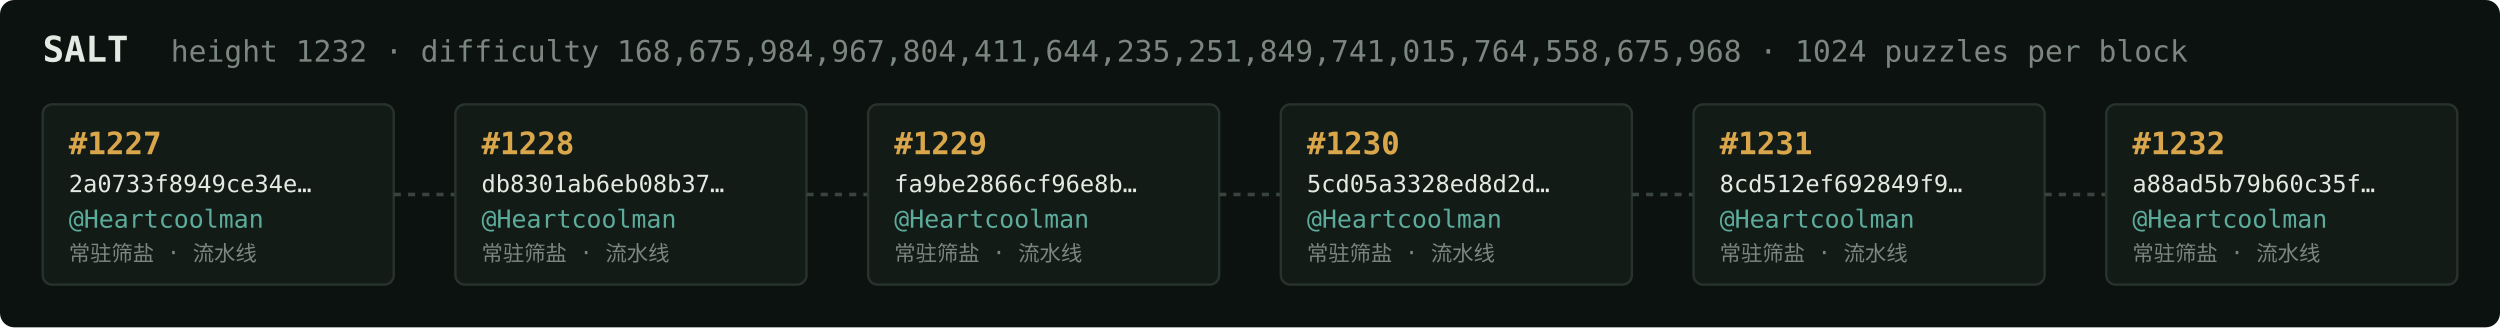
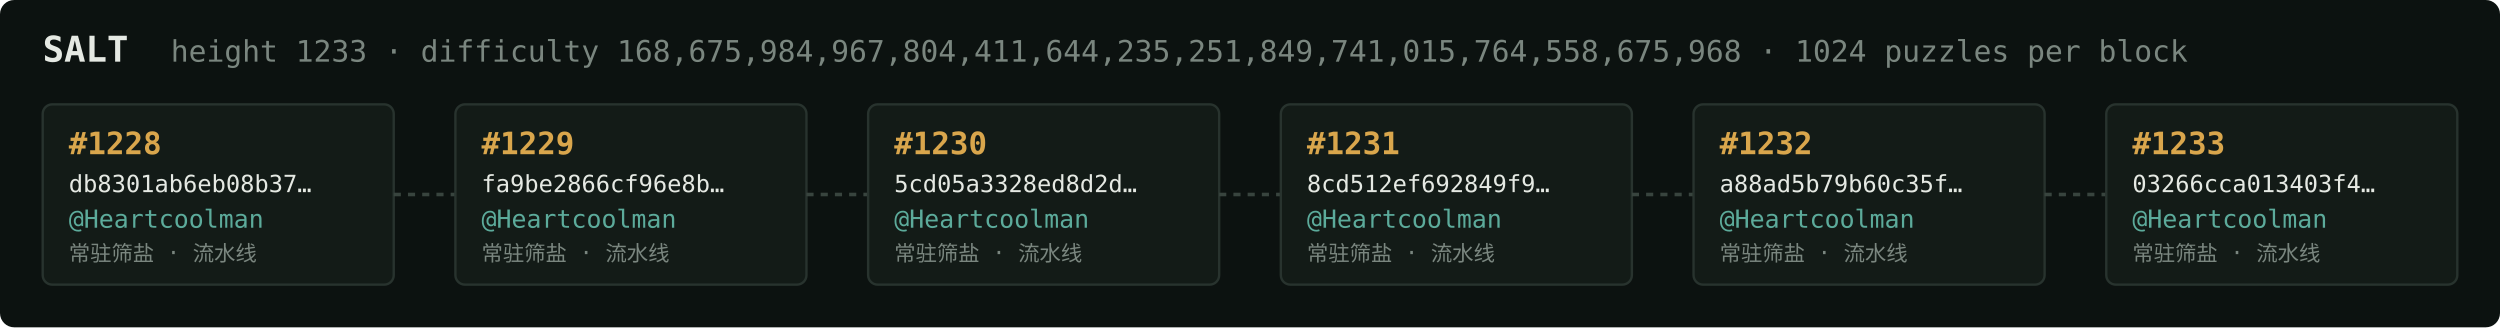
<svg xmlns="http://www.w3.org/2000/svg" width="1054" height="138" viewBox="0 0 1054 138" font-family="ui-monospace,SFMono-Regular,Menlo,monospace">
  <rect fill="#0c1210" width="1054" height="138" rx="6" />
  <text x="18" y="26" fill="#e5e9e3" font-size="15" font-weight="700">SALT</text>
-   <text x="72" y="26" fill="#7a867f" font-size="12.5">height 1232 · difficulty 168,675,984,967,804,411,644,235,251,849,741,015,764,558,675,968 · 1024 puzzles per block</text>
+   <text x="72" y="26" fill="#7a867f" font-size="12.5">height 1233 · difficulty 168,675,984,967,804,411,644,235,251,849,741,015,764,558,675,968 · 1024 puzzles per block</text>
  <rect x="18" y="44" width="148" height="76" rx="4" fill="#131b17" stroke="#28332e" stroke-width="1" />
-   <text x="29" y="65" fill="#d9a64c" font-size="13" font-weight="700">#1227</text>
-   <text x="29" y="81" fill="#e5e9e3" font-size="10">2a0733f8949ce34e…</text>
+   <text x="29" y="65" fill="#d9a64c" font-size="13" font-weight="700">#1228</text>
+   <text x="29" y="81" fill="#e5e9e3" font-size="10">db8301ab6eb08b37…</text>
  <text x="29" y="96" fill="#5cab9b" font-size="10.5">@Heartcoolman</text>
  <text x="29" y="110" fill="#7a867f" font-size="9">常驻筛盐 · 流水线</text>
  <line x1="166" y1="82.0" x2="192" y2="82.0" stroke="#38443e" stroke-width="1.5" stroke-dasharray="3 3" />
  <rect x="192" y="44" width="148" height="76" rx="4" fill="#131b17" stroke="#28332e" stroke-width="1" />
-   <text x="203" y="65" fill="#d9a64c" font-size="13" font-weight="700">#1228</text>
-   <text x="203" y="81" fill="#e5e9e3" font-size="10">db8301ab6eb08b37…</text>
+   <text x="203" y="65" fill="#d9a64c" font-size="13" font-weight="700">#1229</text>
+   <text x="203" y="81" fill="#e5e9e3" font-size="10">fa9be2866cf96e8b…</text>
  <text x="203" y="96" fill="#5cab9b" font-size="10.5">@Heartcoolman</text>
  <text x="203" y="110" fill="#7a867f" font-size="9">常驻筛盐 · 流水线</text>
  <line x1="340" y1="82.0" x2="366" y2="82.0" stroke="#38443e" stroke-width="1.5" stroke-dasharray="3 3" />
  <rect x="366" y="44" width="148" height="76" rx="4" fill="#131b17" stroke="#28332e" stroke-width="1" />
-   <text x="377" y="65" fill="#d9a64c" font-size="13" font-weight="700">#1229</text>
-   <text x="377" y="81" fill="#e5e9e3" font-size="10">fa9be2866cf96e8b…</text>
+   <text x="377" y="65" fill="#d9a64c" font-size="13" font-weight="700">#1230</text>
+   <text x="377" y="81" fill="#e5e9e3" font-size="10">5cd05a3328ed8d2d…</text>
  <text x="377" y="96" fill="#5cab9b" font-size="10.5">@Heartcoolman</text>
  <text x="377" y="110" fill="#7a867f" font-size="9">常驻筛盐 · 流水线</text>
  <line x1="514" y1="82.0" x2="540" y2="82.0" stroke="#38443e" stroke-width="1.5" stroke-dasharray="3 3" />
  <rect x="540" y="44" width="148" height="76" rx="4" fill="#131b17" stroke="#28332e" stroke-width="1" />
-   <text x="551" y="65" fill="#d9a64c" font-size="13" font-weight="700">#1230</text>
-   <text x="551" y="81" fill="#e5e9e3" font-size="10">5cd05a3328ed8d2d…</text>
+   <text x="551" y="65" fill="#d9a64c" font-size="13" font-weight="700">#1231</text>
+   <text x="551" y="81" fill="#e5e9e3" font-size="10">8cd512ef692849f9…</text>
  <text x="551" y="96" fill="#5cab9b" font-size="10.5">@Heartcoolman</text>
  <text x="551" y="110" fill="#7a867f" font-size="9">常驻筛盐 · 流水线</text>
  <line x1="688" y1="82.0" x2="714" y2="82.0" stroke="#38443e" stroke-width="1.5" stroke-dasharray="3 3" />
  <rect x="714" y="44" width="148" height="76" rx="4" fill="#131b17" stroke="#28332e" stroke-width="1" />
-   <text x="725" y="65" fill="#d9a64c" font-size="13" font-weight="700">#1231</text>
-   <text x="725" y="81" fill="#e5e9e3" font-size="10">8cd512ef692849f9…</text>
+   <text x="725" y="65" fill="#d9a64c" font-size="13" font-weight="700">#1232</text>
+   <text x="725" y="81" fill="#e5e9e3" font-size="10">a88ad5b79b60c35f…</text>
  <text x="725" y="96" fill="#5cab9b" font-size="10.5">@Heartcoolman</text>
  <text x="725" y="110" fill="#7a867f" font-size="9">常驻筛盐 · 流水线</text>
  <line x1="862" y1="82.0" x2="888" y2="82.0" stroke="#38443e" stroke-width="1.5" stroke-dasharray="3 3" />
  <rect x="888" y="44" width="148" height="76" rx="4" fill="#131b17" stroke="#28332e" stroke-width="1" />
-   <text x="899" y="65" fill="#d9a64c" font-size="13" font-weight="700">#1232</text>
-   <text x="899" y="81" fill="#e5e9e3" font-size="10">a88ad5b79b60c35f…</text>
+   <text x="899" y="65" fill="#d9a64c" font-size="13" font-weight="700">#1233</text>
+   <text x="899" y="81" fill="#e5e9e3" font-size="10">03266cca013403f4…</text>
  <text x="899" y="96" fill="#5cab9b" font-size="10.5">@Heartcoolman</text>
  <text x="899" y="110" fill="#7a867f" font-size="9">常驻筛盐 · 流水线</text>
</svg>
